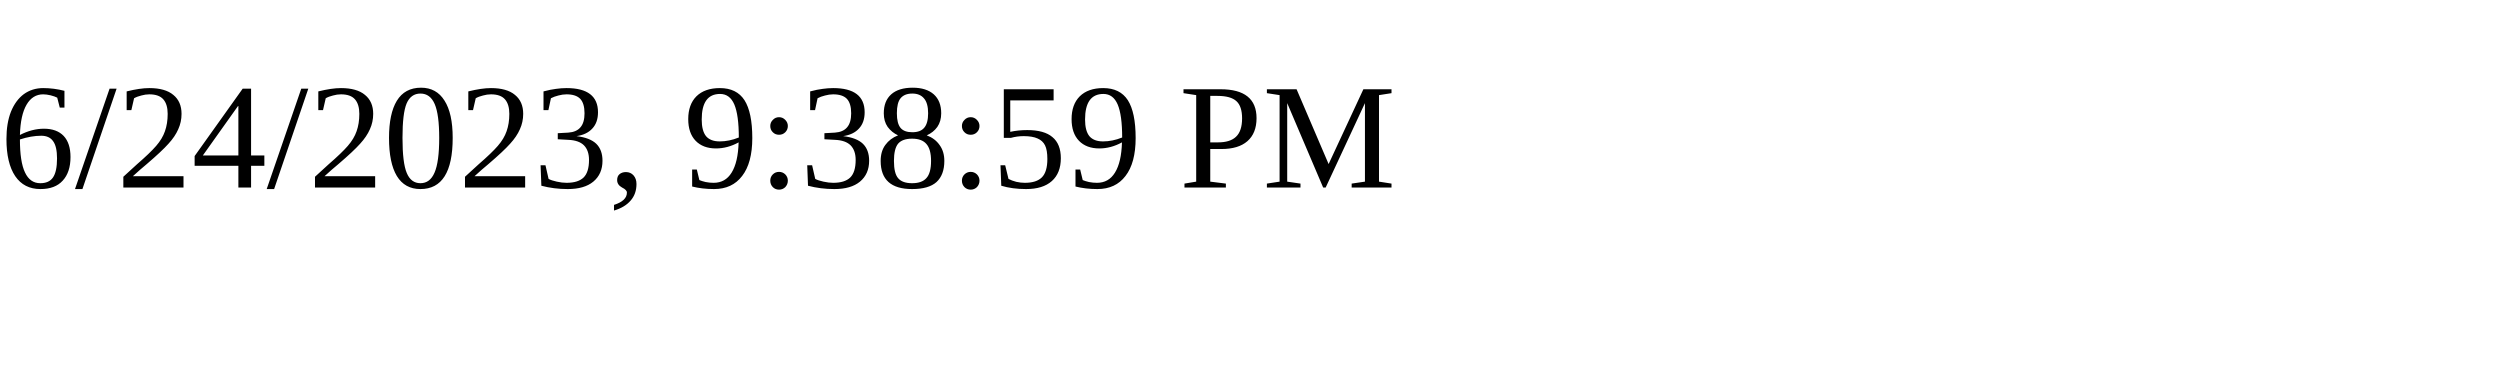
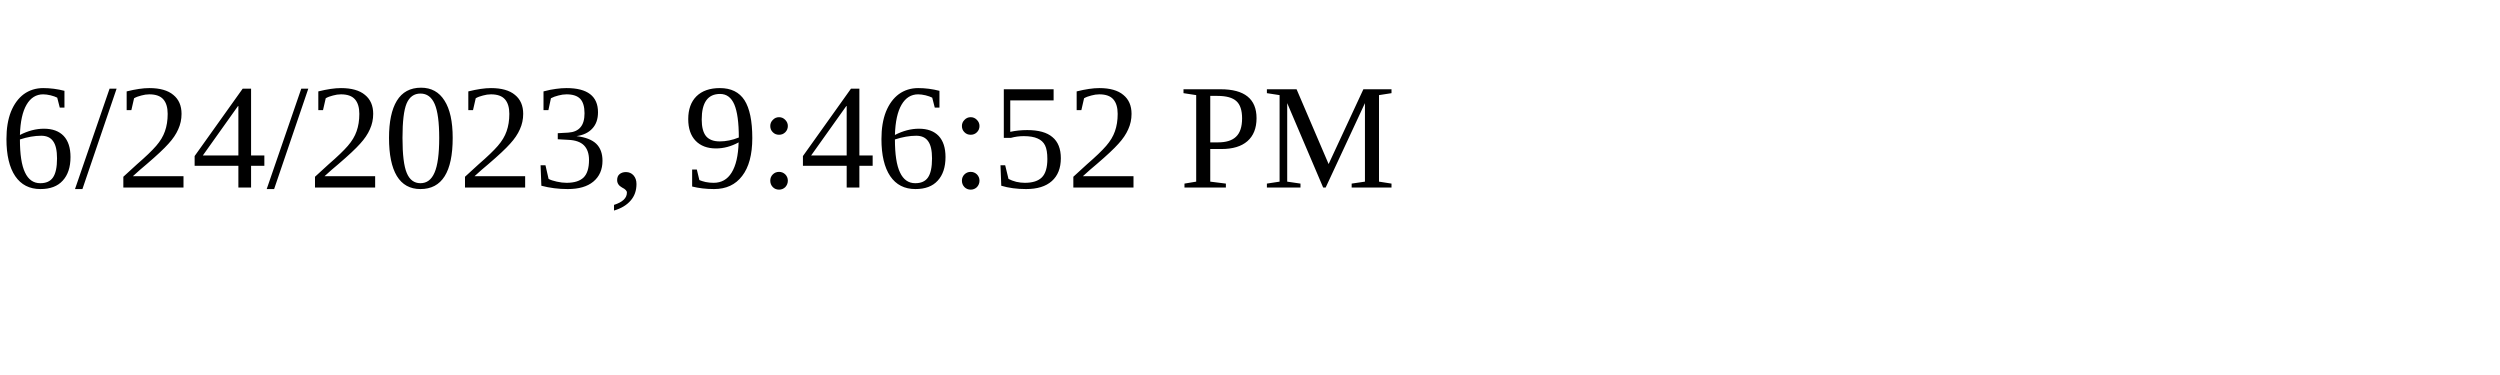
<svg xmlns="http://www.w3.org/2000/svg" height="30" width="200">
-   <text x="0" y="15">6/24/2023, 9:38:59 PM</text>
+   <text x="0" y="15">6/24/2023, 9:46:52 PM</text>
</svg>
